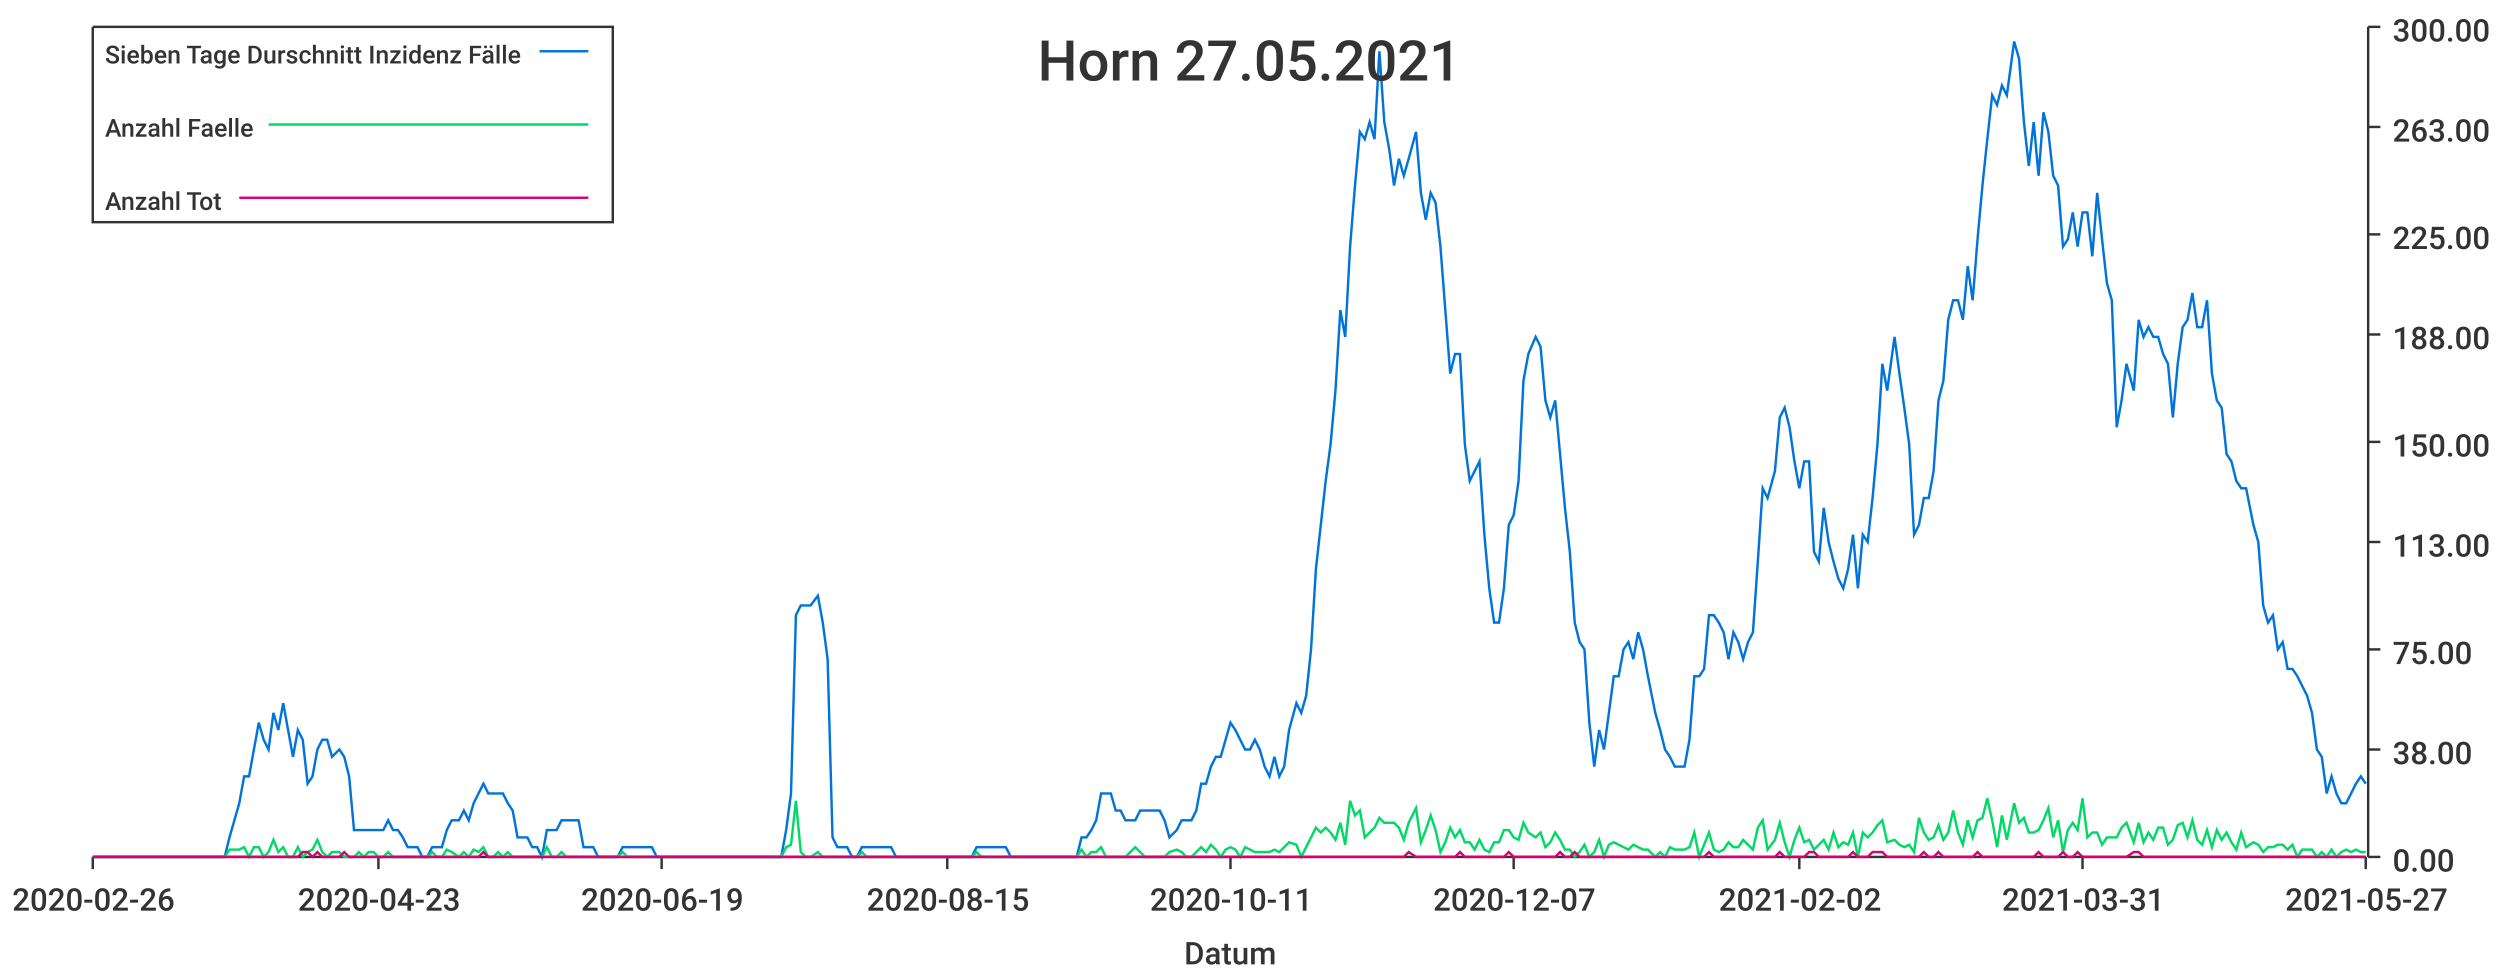
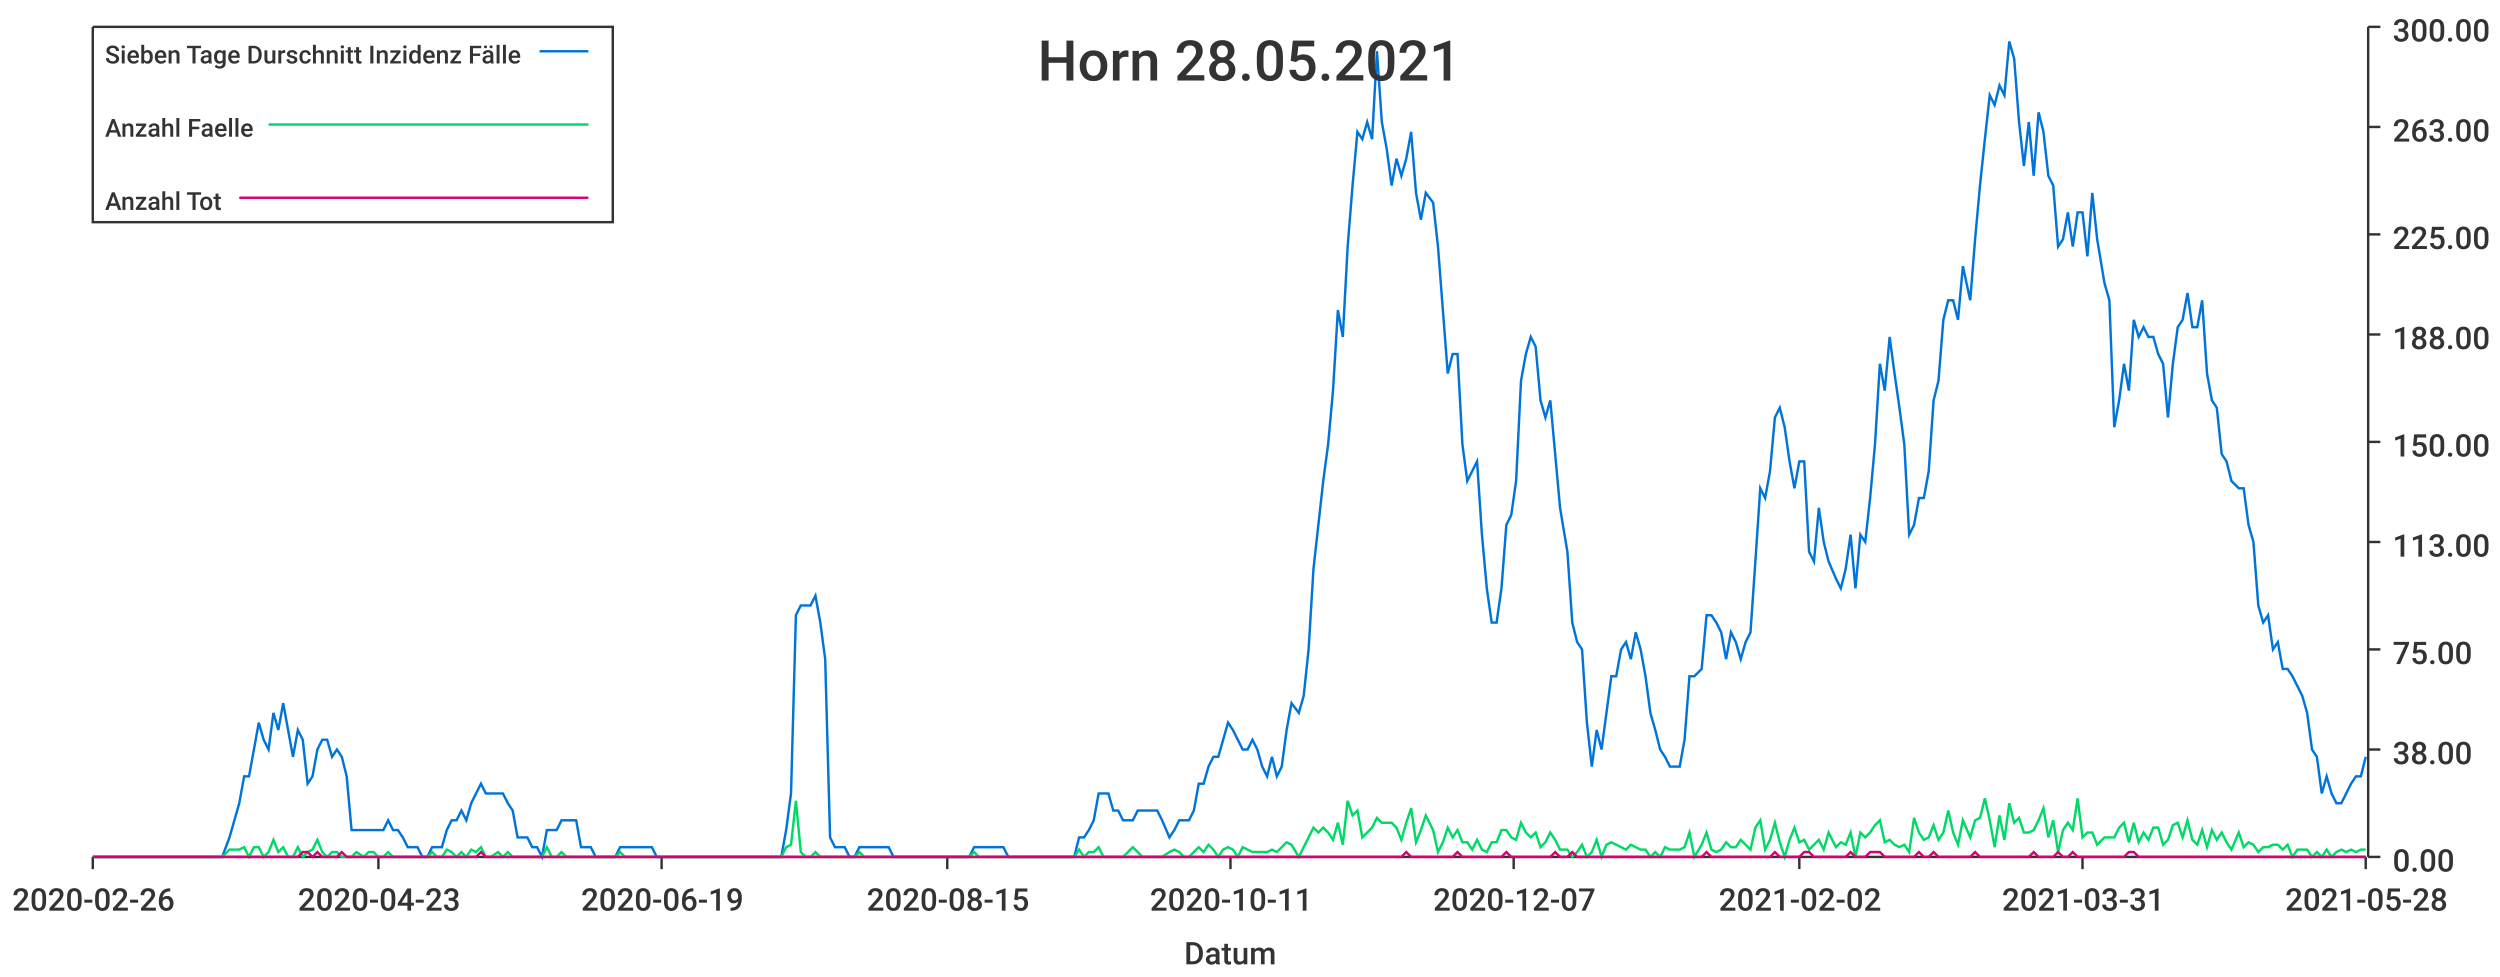
<svg xmlns="http://www.w3.org/2000/svg" width="1024" height="400">\n<path d="M 0 0 L 1024 0 L 1024 400 L 0 400 L 0 0" style="stroke-width:0;stroke:rgba(255,255,255,1.0);fill:rgba(255,255,255,1.0)" />
  <path d="M 38 11 L 969 11 L 969 351 L 38 351 L 38 11" style="stroke-width:0;stroke:rgba(255,255,255,1.0);fill:rgba(255,255,255,1.0)" />
  <path d="M 38 351 L 969 351" style="stroke-width:1;stroke:rgba(51,51,51,1.0);fill:none" />
  <path d="M 38 351 L 38 356" style="stroke-width:1;stroke:rgba(51,51,51,1.0);fill:none" />
  <text x="5" y="373" style="stroke-width:0;stroke:none;fill:rgba(51,51,51,1.0);font-size:12.8px;font-family:'Roboto Medium',sans-serif">2020-02-26</text>
  <path d="M 155 351 L 155 356" style="stroke-width:1;stroke:rgba(51,51,51,1.0);fill:none" />
  <text x="122" y="373" style="stroke-width:0;stroke:none;fill:rgba(51,51,51,1.0);font-size:12.8px;font-family:'Roboto Medium',sans-serif">2020-04-23</text>
  <path d="M 271 351 L 271 356" style="stroke-width:1;stroke:rgba(51,51,51,1.0);fill:none" />
  <text x="238" y="373" style="stroke-width:0;stroke:none;fill:rgba(51,51,51,1.0);font-size:12.8px;font-family:'Roboto Medium',sans-serif">2020-06-19</text>
  <path d="M 388 351 L 388 356" style="stroke-width:1;stroke:rgba(51,51,51,1.0);fill:none" />
  <text x="355" y="373" style="stroke-width:0;stroke:none;fill:rgba(51,51,51,1.0);font-size:12.8px;font-family:'Roboto Medium',sans-serif">2020-08-15</text>
  <path d="M 504 351 L 504 356" style="stroke-width:1;stroke:rgba(51,51,51,1.0);fill:none" />
  <text x="471" y="373" style="stroke-width:0;stroke:none;fill:rgba(51,51,51,1.0);font-size:12.8px;font-family:'Roboto Medium',sans-serif">2020-10-11</text>
  <path d="M 620 351 L 620 356" style="stroke-width:1;stroke:rgba(51,51,51,1.0);fill:none" />
  <text x="587" y="373" style="stroke-width:0;stroke:none;fill:rgba(51,51,51,1.0);font-size:12.8px;font-family:'Roboto Medium',sans-serif">2020-12-07</text>
  <path d="M 737 351 L 737 356" style="stroke-width:1;stroke:rgba(51,51,51,1.0);fill:none" />
  <text x="704" y="373" style="stroke-width:0;stroke:none;fill:rgba(51,51,51,1.0);font-size:12.8px;font-family:'Roboto Medium',sans-serif">2021-02-02</text>
  <path d="M 853 351 L 853 356" style="stroke-width:1;stroke:rgba(51,51,51,1.0);fill:none" />
  <text x="820" y="373" style="stroke-width:0;stroke:none;fill:rgba(51,51,51,1.0);font-size:12.8px;font-family:'Roboto Medium',sans-serif">2021-03-31</text>
  <path d="M 969 351 L 969 356" style="stroke-width:1;stroke:rgba(51,51,51,1.0);fill:none" />
-   <text x="936" y="373" style="stroke-width:0;stroke:none;fill:rgba(51,51,51,1.0);font-size:12.8px;font-family:'Roboto Medium',sans-serif">2021-05-27</text>
+   <text x="936" y="373" style="stroke-width:0;stroke:none;fill:rgba(51,51,51,1.0);font-size:12.8px;font-family:'Roboto Medium',sans-serif">2021-05-28</text>
  <text x="485" y="395" style="stroke-width:0;stroke:none;fill:rgba(51,51,51,1.0);font-size:12.8px;font-family:'Roboto Medium',sans-serif">Datum</text>
  <path d="M 970 351 L 970 11" style="stroke-width:1;stroke:rgba(51,51,51,1.0);fill:none" />
  <path d="M 970 351 L 975 351" style="stroke-width:1;stroke:rgba(51,51,51,1.0);fill:none" />
  <text x="980" y="357" style="stroke-width:0;stroke:none;fill:rgba(51,51,51,1.0);font-size:12.8px;font-family:'Roboto Medium',sans-serif">0.00</text>
  <path d="M 970 307 L 975 307" style="stroke-width:1;stroke:rgba(51,51,51,1.0);fill:none" />
  <text x="980" y="313" style="stroke-width:0;stroke:none;fill:rgba(51,51,51,1.0);font-size:12.8px;font-family:'Roboto Medium',sans-serif">38.00</text>
  <path d="M 970 266 L 975 266" style="stroke-width:1;stroke:rgba(51,51,51,1.0);fill:none" />
  <text x="980" y="272" style="stroke-width:0;stroke:none;fill:rgba(51,51,51,1.0);font-size:12.8px;font-family:'Roboto Medium',sans-serif">75.00</text>
  <path d="M 970 222 L 975 222" style="stroke-width:1;stroke:rgba(51,51,51,1.0);fill:none" />
  <text x="980" y="228" style="stroke-width:0;stroke:none;fill:rgba(51,51,51,1.0);font-size:12.8px;font-family:'Roboto Medium',sans-serif">113.00</text>
  <path d="M 970 181 L 975 181" style="stroke-width:1;stroke:rgba(51,51,51,1.0);fill:none" />
  <text x="980" y="187" style="stroke-width:0;stroke:none;fill:rgba(51,51,51,1.0);font-size:12.8px;font-family:'Roboto Medium',sans-serif">150.00</text>
  <path d="M 970 137 L 975 137" style="stroke-width:1;stroke:rgba(51,51,51,1.0);fill:none" />
  <text x="980" y="143" style="stroke-width:0;stroke:none;fill:rgba(51,51,51,1.0);font-size:12.8px;font-family:'Roboto Medium',sans-serif">188.00</text>
  <path d="M 970 96 L 975 96" style="stroke-width:1;stroke:rgba(51,51,51,1.0);fill:none" />
  <text x="980" y="102" style="stroke-width:0;stroke:none;fill:rgba(51,51,51,1.0);font-size:12.8px;font-family:'Roboto Medium',sans-serif">225.00</text>
  <path d="M 970 52 L 975 52" style="stroke-width:1;stroke:rgba(51,51,51,1.0);fill:none" />
  <text x="980" y="58" style="stroke-width:0;stroke:none;fill:rgba(51,51,51,1.0);font-size:12.8px;font-family:'Roboto Medium',sans-serif">263.00</text>
  <path d="M 970 11 L 975 11" style="stroke-width:1;stroke:rgba(51,51,51,1.0);fill:none" />
  <text x="980" y="17" style="stroke-width:0;stroke:none;fill:rgba(51,51,51,1.0);font-size:12.8px;font-family:'Roboto Medium',sans-serif">300.00</text>
-   <path d="M 38 351 L 41 351 L 43 351 L 45 351 L 47 351 L 49 351 L 51 351 L 53 351 L 55 351 L 57 351 L 59 351 L 61 351 L 63 351 L 65 351 L 67 351 L 69 351 L 71 351 L 73 351 L 75 351 L 77 351 L 79 351 L 81 351 L 83 351 L 85 351 L 87 351 L 90 351 L 92 351 L 94 343 L 96 336 L 98 329 L 100 318 L 102 318 L 104 307 L 106 296 L 108 303 L 110 307 L 112 292 L 114 299 L 116 288 L 118 299 L 120 310 L 122 299 L 124 303 L 126 321 L 128 318 L 130 307 L 132 303 L 134 303 L 136 310 L 139 307 L 141 310 L 143 318 L 145 340 L 147 340 L 149 340 L 151 340 L 153 340 L 155 340 L 157 340 L 159 336 L 161 340 L 163 340 L 165 343 L 167 347 L 169 347 L 171 347 L 173 351 L 175 351 L 177 347 L 179 347 L 181 347 L 183 340 L 185 336 L 188 336 L 190 332 L 192 336 L 194 329 L 196 325 L 198 321 L 200 325 L 202 325 L 204 325 L 206 325 L 208 329 L 210 332 L 212 343 L 214 343 L 216 343 L 218 347 L 220 347 L 222 351 L 224 340 L 226 340 L 228 340 L 230 336 L 232 336 L 234 336 L 237 336 L 239 347 L 241 347 L 243 347 L 245 351 L 247 351 L 249 351 L 251 351 L 253 351 L 255 347 L 257 347 L 259 347 L 261 347 L 263 347 L 265 347 L 267 347 L 269 351 L 271 351 L 273 351 L 275 351 L 277 351 L 279 351 L 281 351 L 283 351 L 286 351 L 288 351 L 290 351 L 292 351 L 294 351 L 296 351 L 298 351 L 300 351 L 302 351 L 304 351 L 306 351 L 308 351 L 310 351 L 312 351 L 314 351 L 316 351 L 318 351 L 320 351 L 322 340 L 324 325 L 326 252 L 328 248 L 330 248 L 332 248 L 335 244 L 337 255 L 339 270 L 341 343 L 343 347 L 345 347 L 347 347 L 349 351 L 351 351 L 353 347 L 355 347 L 357 347 L 359 347 L 361 347 L 363 347 L 365 347 L 367 351 L 369 351 L 371 351 L 373 351 L 375 351 L 377 351 L 379 351 L 381 351 L 384 351 L 386 351 L 388 351 L 390 351 L 392 351 L 394 351 L 396 351 L 398 351 L 400 347 L 402 347 L 404 347 L 406 347 L 408 347 L 410 347 L 412 347 L 414 351 L 416 351 L 418 351 L 420 351 L 422 351 L 424 351 L 426 351 L 428 351 L 430 351 L 433 351 L 435 351 L 437 351 L 439 351 L 441 351 L 443 343 L 445 343 L 447 340 L 449 336 L 451 325 L 453 325 L 455 325 L 457 332 L 459 332 L 461 336 L 463 336 L 465 336 L 467 332 L 469 332 L 471 332 L 473 332 L 475 332 L 477 336 L 479 343 L 482 340 L 484 336 L 486 336 L 488 336 L 490 332 L 492 321 L 494 321 L 496 314 L 498 310 L 500 310 L 502 303 L 504 296 L 506 299 L 508 303 L 510 307 L 512 307 L 514 303 L 516 307 L 518 314 L 520 318 L 522 310 L 524 318 L 526 314 L 528 299 L 531 288 L 533 292 L 535 285 L 537 266 L 539 233 L 541 215 L 543 197 L 545 182 L 547 160 L 549 127 L 551 138 L 553 101 L 555 76 L 557 54 L 559 57 L 561 50 L 563 57 L 565 21 L 567 50 L 569 61 L 571 76 L 573 65 L 575 72 L 577 65 L 580 54 L 582 79 L 584 90 L 586 79 L 588 83 L 590 101 L 592 127 L 594 153 L 596 145 L 598 145 L 600 182 L 602 197 L 604 193 L 606 189 L 608 219 L 610 241 L 612 255 L 614 255 L 616 241 L 618 215 L 620 211 L 622 197 L 624 156 L 626 145 L 629 138 L 631 142 L 633 164 L 635 171 L 637 164 L 639 186 L 641 208 L 643 226 L 645 255 L 647 263 L 649 266 L 651 296 L 653 314 L 655 299 L 657 307 L 659 292 L 661 277 L 663 277 L 665 266 L 667 263 L 669 270 L 671 259 L 673 266 L 675 277 L 678 292 L 680 299 L 682 307 L 684 310 L 686 314 L 688 314 L 690 314 L 692 303 L 694 277 L 696 277 L 698 274 L 700 252 L 702 252 L 704 255 L 706 259 L 708 270 L 710 259 L 712 263 L 714 270 L 716 263 L 718 259 L 720 230 L 722 200 L 724 204 L 727 193 L 729 171 L 731 167 L 733 175 L 735 189 L 737 200 L 739 189 L 741 189 L 743 226 L 745 230 L 747 208 L 749 222 L 751 230 L 753 237 L 755 241 L 757 233 L 759 219 L 761 241 L 763 219 L 765 222 L 767 204 L 769 182 L 771 149 L 773 160 L 776 138 L 778 153 L 780 167 L 782 182 L 784 219 L 786 215 L 788 204 L 790 204 L 792 193 L 794 164 L 796 156 L 798 131 L 800 123 L 802 123 L 804 131 L 806 109 L 808 123 L 810 98 L 812 76 L 814 57 L 816 39 L 818 43 L 820 35 L 822 39 L 825 17 L 827 24 L 829 50 L 831 68 L 833 50 L 835 72 L 837 46 L 839 54 L 841 72 L 843 76 L 845 101 L 847 98 L 849 87 L 851 101 L 853 87 L 855 87 L 857 105 L 859 79 L 861 98 L 863 116 L 865 123 L 867 175 L 869 164 L 871 149 L 874 160 L 876 131 L 878 138 L 880 134 L 882 138 L 884 138 L 886 145 L 888 149 L 890 171 L 892 149 L 894 134 L 896 131 L 898 120 L 900 134 L 902 134 L 904 123 L 906 153 L 908 164 L 910 167 L 912 186 L 914 189 L 916 197 L 918 200 L 920 200 L 923 215 L 925 222 L 927 248 L 929 255 L 931 252 L 933 266 L 935 263 L 937 274 L 939 274 L 941 277 L 943 281 L 945 285 L 947 292 L 949 307 L 951 310 L 953 325 L 955 318 L 957 325 L 959 329 L 961 329 L 963 325 L 965 321 L 967 318 L 969 321" style="stroke-width:1;stroke:rgba(0,116,217,1.0);fill:none" />
-   <path d="M 38 351 L 41 351 L 43 351 L 45 351 L 47 351 L 49 351 L 51 351 L 53 351 L 55 351 L 57 351 L 59 351 L 61 351 L 63 351 L 65 351 L 67 351 L 69 351 L 71 351 L 73 351 L 75 351 L 77 351 L 79 351 L 81 351 L 83 351 L 85 351 L 87 351 L 90 351 L 92 351 L 94 348 L 96 348 L 98 348 L 100 347 L 102 351 L 104 347 L 106 347 L 108 351 L 110 349 L 112 344 L 114 349 L 116 347 L 118 351 L 120 351 L 122 347 L 124 351 L 126 349 L 128 348 L 130 344 L 132 349 L 134 351 L 136 349 L 139 349 L 141 351 L 143 351 L 145 351 L 147 349 L 149 351 L 151 349 L 153 349 L 155 351 L 157 351 L 159 349 L 161 351 L 163 351 L 165 351 L 167 351 L 169 351 L 171 351 L 173 351 L 175 351 L 177 349 L 179 351 L 181 351 L 183 348 L 185 349 L 188 351 L 190 349 L 192 351 L 194 348 L 196 349 L 198 347 L 200 351 L 202 351 L 204 349 L 206 351 L 208 349 L 210 351 L 212 351 L 214 351 L 216 351 L 218 351 L 220 351 L 222 351 L 224 347 L 226 351 L 228 351 L 230 349 L 232 351 L 234 351 L 237 351 L 239 351 L 241 351 L 243 351 L 245 351 L 247 351 L 249 351 L 251 351 L 253 351 L 255 349 L 257 351 L 259 351 L 261 351 L 263 351 L 265 351 L 267 351 L 269 351 L 271 351 L 273 351 L 275 351 L 277 351 L 279 351 L 281 351 L 283 351 L 286 351 L 288 351 L 290 351 L 292 351 L 294 351 L 296 351 L 298 351 L 300 351 L 302 351 L 304 351 L 306 351 L 308 351 L 310 351 L 312 351 L 314 351 L 316 351 L 318 351 L 320 351 L 322 347 L 324 346 L 326 328 L 328 349 L 330 351 L 332 351 L 335 349 L 337 351 L 339 351 L 341 351 L 343 351 L 345 351 L 347 351 L 349 351 L 351 351 L 353 349 L 355 351 L 357 351 L 359 351 L 361 351 L 363 351 L 365 351 L 367 351 L 369 351 L 371 351 L 373 351 L 375 351 L 377 351 L 379 351 L 381 351 L 384 351 L 386 351 L 388 351 L 390 351 L 392 351 L 394 351 L 396 351 L 398 351 L 400 349 L 402 351 L 404 351 L 406 351 L 408 351 L 410 351 L 412 351 L 414 351 L 416 351 L 418 351 L 420 351 L 422 351 L 424 351 L 426 351 L 428 351 L 430 351 L 433 351 L 435 351 L 437 351 L 439 351 L 441 351 L 443 348 L 445 351 L 447 349 L 449 349 L 451 347 L 453 351 L 455 351 L 457 351 L 459 351 L 461 351 L 463 349 L 465 347 L 467 349 L 469 351 L 471 351 L 473 351 L 475 351 L 477 351 L 479 349 L 482 348 L 484 349 L 486 351 L 488 351 L 490 349 L 492 347 L 494 349 L 496 346 L 498 348 L 500 351 L 502 348 L 504 347 L 506 348 L 508 351 L 510 347 L 512 348 L 514 349 L 516 349 L 518 349 L 520 349 L 522 348 L 524 349 L 526 347 L 528 345 L 531 346 L 533 351 L 535 347 L 537 343 L 539 339 L 541 341 L 543 339 L 545 341 L 547 344 L 549 337 L 551 346 L 553 328 L 555 334 L 557 332 L 559 343 L 561 341 L 563 339 L 565 335 L 567 337 L 569 337 L 571 337 L 573 339 L 575 344 L 577 337 L 580 331 L 582 345 L 584 340 L 586 334 L 588 340 L 590 349 L 592 345 L 594 339 L 596 343 L 598 340 L 600 345 L 602 345 L 604 348 L 606 344 L 608 348 L 610 349 L 612 345 L 614 345 L 616 340 L 618 340 L 620 343 L 622 344 L 624 337 L 626 341 L 629 343 L 631 341 L 633 347 L 635 345 L 637 341 L 639 344 L 641 348 L 643 348 L 645 351 L 647 349 L 649 346 L 651 351 L 653 349 L 655 344 L 657 351 L 659 346 L 661 345 L 663 346 L 665 347 L 667 348 L 669 346 L 671 347 L 673 348 L 675 348 L 678 351 L 680 349 L 682 351 L 684 347 L 686 348 L 688 348 L 690 348 L 692 347 L 694 341 L 696 351 L 698 346 L 700 341 L 702 348 L 704 349 L 706 348 L 708 345 L 710 347 L 712 347 L 714 344 L 716 346 L 718 348 L 720 339 L 722 336 L 724 348 L 727 344 L 729 337 L 731 345 L 733 351 L 735 344 L 737 339 L 739 345 L 741 344 L 743 348 L 745 346 L 747 344 L 749 348 L 751 341 L 753 347 L 755 345 L 757 346 L 759 341 L 761 351 L 763 341 L 765 343 L 767 341 L 769 338 L 771 336 L 773 345 L 776 344 L 778 346 L 780 347 L 782 346 L 784 349 L 786 335 L 788 341 L 790 344 L 792 343 L 794 338 L 796 344 L 798 341 L 800 332 L 802 341 L 804 346 L 806 336 L 808 343 L 810 336 L 812 335 L 814 327 L 816 336 L 818 347 L 820 334 L 822 344 L 825 329 L 827 337 L 829 335 L 831 341 L 833 341 L 835 340 L 837 336 L 839 331 L 841 343 L 843 336 L 845 349 L 847 340 L 849 337 L 851 340 L 853 327 L 855 343 L 857 341 L 859 341 L 861 346 L 863 343 L 865 343 L 867 343 L 869 339 L 871 337 L 874 345 L 876 337 L 878 345 L 880 341 L 882 344 L 884 339 L 886 339 L 888 346 L 890 344 L 892 338 L 894 337 L 896 343 L 898 336 L 900 344 L 902 346 L 904 340 L 906 347 L 908 340 L 910 344 L 912 341 L 914 345 L 916 348 L 918 341 L 920 347 L 923 345 L 925 346 L 927 349 L 929 347 L 931 347 L 933 346 L 935 346 L 937 348 L 939 346 L 941 351 L 943 348 L 945 348 L 947 348 L 949 351 L 951 349 L 953 351 L 955 348 L 957 351 L 959 349 L 961 348 L 963 349 L 965 348 L 967 349 L 969 349" style="stroke-width:1;stroke:rgba(0,217,101,1.0);fill:none" />
-   <path d="M 38 351 L 41 351 L 43 351 L 45 351 L 47 351 L 49 351 L 51 351 L 53 351 L 55 351 L 57 351 L 59 351 L 61 351 L 63 351 L 65 351 L 67 351 L 69 351 L 71 351 L 73 351 L 75 351 L 77 351 L 79 351 L 81 351 L 83 351 L 85 351 L 87 351 L 90 351 L 92 351 L 94 351 L 96 351 L 98 351 L 100 351 L 102 351 L 104 351 L 106 351 L 108 351 L 110 351 L 112 351 L 114 351 L 116 351 L 118 351 L 120 351 L 122 351 L 124 349 L 126 349 L 128 351 L 130 349 L 132 351 L 134 351 L 136 351 L 139 351 L 141 349 L 143 351 L 145 351 L 147 351 L 149 351 L 151 351 L 153 351 L 155 351 L 157 351 L 159 351 L 161 351 L 163 351 L 165 351 L 167 351 L 169 351 L 171 351 L 173 351 L 175 351 L 177 351 L 179 351 L 181 351 L 183 351 L 185 351 L 188 351 L 190 351 L 192 351 L 194 351 L 196 351 L 198 349 L 200 351 L 202 351 L 204 351 L 206 351 L 208 351 L 210 351 L 212 351 L 214 351 L 216 351 L 218 351 L 220 351 L 222 351 L 224 351 L 226 351 L 228 351 L 230 351 L 232 351 L 234 351 L 237 351 L 239 351 L 241 351 L 243 351 L 245 351 L 247 351 L 249 351 L 251 351 L 253 351 L 255 351 L 257 351 L 259 351 L 261 351 L 263 351 L 265 351 L 267 351 L 269 351 L 271 351 L 273 351 L 275 351 L 277 351 L 279 351 L 281 351 L 283 351 L 286 351 L 288 351 L 290 351 L 292 351 L 294 351 L 296 351 L 298 351 L 300 351 L 302 351 L 304 351 L 306 351 L 308 351 L 310 351 L 312 351 L 314 351 L 316 351 L 318 351 L 320 351 L 322 351 L 324 351 L 326 351 L 328 351 L 330 351 L 332 351 L 335 351 L 337 351 L 339 351 L 341 351 L 343 351 L 345 351 L 347 351 L 349 351 L 351 351 L 353 351 L 355 351 L 357 351 L 359 351 L 361 351 L 363 351 L 365 351 L 367 351 L 369 351 L 371 351 L 373 351 L 375 351 L 377 351 L 379 351 L 381 351 L 384 351 L 386 351 L 388 351 L 390 351 L 392 351 L 394 351 L 396 351 L 398 351 L 400 351 L 402 351 L 404 351 L 406 351 L 408 351 L 410 351 L 412 351 L 414 351 L 416 351 L 418 351 L 420 351 L 422 351 L 424 351 L 426 351 L 428 351 L 430 351 L 433 351 L 435 351 L 437 351 L 439 351 L 441 351 L 443 351 L 445 351 L 447 351 L 449 351 L 451 351 L 453 351 L 455 351 L 457 351 L 459 351 L 461 351 L 463 351 L 465 351 L 467 351 L 469 351 L 471 351 L 473 351 L 475 351 L 477 351 L 479 351 L 482 351 L 484 351 L 486 351 L 488 351 L 490 351 L 492 351 L 494 351 L 496 351 L 498 351 L 500 351 L 502 351 L 504 351 L 506 351 L 508 351 L 510 351 L 512 351 L 514 351 L 516 351 L 518 351 L 520 351 L 522 351 L 524 351 L 526 351 L 528 351 L 531 351 L 533 351 L 535 351 L 537 351 L 539 351 L 541 351 L 543 351 L 545 351 L 547 351 L 549 351 L 551 351 L 553 351 L 555 351 L 557 351 L 559 351 L 561 351 L 563 351 L 565 351 L 567 351 L 569 351 L 571 351 L 573 351 L 575 351 L 577 349 L 580 351 L 582 351 L 584 351 L 586 351 L 588 351 L 590 351 L 592 351 L 594 351 L 596 351 L 598 349 L 600 351 L 602 351 L 604 351 L 606 351 L 608 351 L 610 351 L 612 351 L 614 351 L 616 351 L 618 349 L 620 351 L 622 351 L 624 351 L 626 351 L 629 351 L 631 351 L 633 351 L 635 351 L 637 351 L 639 349 L 641 351 L 643 351 L 645 349 L 647 351 L 649 351 L 651 351 L 653 351 L 655 351 L 657 351 L 659 351 L 661 351 L 663 351 L 665 351 L 667 351 L 669 351 L 671 351 L 673 351 L 675 351 L 678 351 L 680 351 L 682 351 L 684 351 L 686 351 L 688 351 L 690 351 L 692 351 L 694 351 L 696 351 L 698 351 L 700 349 L 702 351 L 704 351 L 706 351 L 708 351 L 710 351 L 712 351 L 714 351 L 716 351 L 718 351 L 720 351 L 722 351 L 724 351 L 727 351 L 729 349 L 731 351 L 733 351 L 735 351 L 737 351 L 739 351 L 741 349 L 743 349 L 745 351 L 747 351 L 749 351 L 751 351 L 753 351 L 755 351 L 757 351 L 759 349 L 761 351 L 763 351 L 765 351 L 767 349 L 769 349 L 771 349 L 773 351 L 776 351 L 778 351 L 780 351 L 782 351 L 784 351 L 786 351 L 788 349 L 790 351 L 792 351 L 794 349 L 796 351 L 798 351 L 800 351 L 802 351 L 804 351 L 806 351 L 808 351 L 810 349 L 812 351 L 814 351 L 816 351 L 818 351 L 820 351 L 822 351 L 825 351 L 827 351 L 829 351 L 831 351 L 833 351 L 835 349 L 837 351 L 839 351 L 841 351 L 843 351 L 845 349 L 847 351 L 849 351 L 851 349 L 853 351 L 855 351 L 857 351 L 859 351 L 861 351 L 863 351 L 865 351 L 867 351 L 869 351 L 871 351 L 874 349 L 876 349 L 878 351 L 880 351 L 882 351 L 884 351 L 886 351 L 888 351 L 890 351 L 892 351 L 894 351 L 896 351 L 898 351 L 900 351 L 902 351 L 904 351 L 906 351 L 908 351 L 910 351 L 912 351 L 914 351 L 916 351 L 918 351 L 920 351 L 923 351 L 925 351 L 927 351 L 929 351 L 931 351 L 933 351 L 935 351 L 937 351 L 939 351 L 941 351 L 943 351 L 945 351 L 947 351 L 949 351 L 951 351 L 953 351 L 955 351 L 957 351 L 959 351 L 961 351 L 963 351 L 965 351 L 967 351 L 969 351" style="stroke-width:1;stroke:rgba(217,0,116,1.0);fill:none" />
-   <text x="425" y="33" style="stroke-width:0;stroke:none;fill:rgba(51,51,51,1.0);font-size:23.0px;font-family:'Roboto Medium',sans-serif">Horn 27.05.2021</text>
+   <path d="M 38 351 L 41 351 L 43 351 L 45 351 L 47 351 L 49 351 L 51 351 L 53 351 L 55 351 L 57 351 L 59 351 L 61 351 L 63 351 L 65 351 L 67 351 L 69 351 L 71 351 L 73 351 L 75 351 L 77 351 L 79 351 L 81 351 L 83 351 L 85 351 L 87 351 L 89 351 L 91 351 L 94 343 L 96 336 L 98 329 L 100 318 L 102 318 L 104 307 L 106 296 L 108 303 L 110 307 L 112 292 L 114 299 L 116 288 L 118 299 L 120 310 L 122 299 L 124 303 L 126 321 L 128 318 L 130 307 L 132 303 L 134 303 L 136 310 L 138 307 L 140 310 L 142 318 L 144 340 L 146 340 L 149 340 L 151 340 L 153 340 L 155 340 L 157 340 L 159 336 L 161 340 L 163 340 L 165 343 L 167 347 L 169 347 L 171 347 L 173 351 L 175 351 L 177 347 L 179 347 L 181 347 L 183 340 L 185 336 L 187 336 L 189 332 L 191 336 L 193 329 L 195 325 L 197 321 L 199 325 L 201 325 L 204 325 L 206 325 L 208 329 L 210 332 L 212 343 L 214 343 L 216 343 L 218 347 L 220 347 L 222 351 L 224 340 L 226 340 L 228 340 L 230 336 L 232 336 L 234 336 L 236 336 L 238 347 L 240 347 L 242 347 L 244 351 L 246 351 L 248 351 L 250 351 L 252 351 L 254 347 L 256 347 L 259 347 L 261 347 L 263 347 L 265 347 L 267 347 L 269 351 L 271 351 L 273 351 L 275 351 L 277 351 L 279 351 L 281 351 L 283 351 L 285 351 L 287 351 L 289 351 L 291 351 L 293 351 L 295 351 L 297 351 L 299 351 L 301 351 L 303 351 L 305 351 L 307 351 L 309 351 L 311 351 L 314 351 L 316 351 L 318 351 L 320 351 L 322 340 L 324 325 L 326 252 L 328 248 L 330 248 L 332 248 L 334 244 L 336 255 L 338 270 L 340 343 L 342 347 L 344 347 L 346 347 L 348 351 L 350 351 L 352 347 L 354 347 L 356 347 L 358 347 L 360 347 L 362 347 L 364 347 L 366 351 L 369 351 L 371 351 L 373 351 L 375 351 L 377 351 L 379 351 L 381 351 L 383 351 L 385 351 L 387 351 L 389 351 L 391 351 L 393 351 L 395 351 L 397 351 L 399 347 L 401 347 L 403 347 L 405 347 L 407 347 L 409 347 L 411 347 L 413 351 L 415 351 L 417 351 L 419 351 L 421 351 L 424 351 L 426 351 L 428 351 L 430 351 L 432 351 L 434 351 L 436 351 L 438 351 L 440 351 L 442 343 L 444 343 L 446 340 L 448 336 L 450 325 L 452 325 L 454 325 L 456 332 L 458 332 L 460 336 L 462 336 L 464 336 L 466 332 L 468 332 L 470 332 L 472 332 L 474 332 L 476 336 L 479 343 L 481 340 L 483 336 L 485 336 L 487 336 L 489 332 L 491 321 L 493 321 L 495 314 L 497 310 L 499 310 L 501 303 L 503 296 L 505 299 L 507 303 L 509 307 L 511 307 L 513 303 L 515 307 L 517 314 L 519 318 L 521 310 L 523 318 L 525 314 L 527 299 L 529 288 L 532 292 L 534 285 L 536 266 L 538 233 L 540 215 L 542 197 L 544 182 L 546 160 L 548 127 L 550 138 L 552 101 L 554 76 L 556 54 L 558 57 L 560 50 L 562 57 L 564 21 L 566 50 L 568 61 L 570 76 L 572 65 L 574 72 L 576 65 L 578 54 L 580 79 L 582 90 L 584 79 L 587 83 L 589 101 L 591 127 L 593 153 L 595 145 L 597 145 L 599 182 L 601 197 L 603 193 L 605 189 L 607 219 L 609 241 L 611 255 L 613 255 L 615 241 L 617 215 L 619 211 L 621 197 L 623 156 L 625 145 L 627 138 L 629 142 L 631 164 L 633 171 L 635 164 L 637 186 L 639 208 L 642 226 L 644 255 L 646 263 L 648 266 L 650 296 L 652 314 L 654 299 L 656 307 L 658 292 L 660 277 L 662 277 L 664 266 L 666 263 L 668 270 L 670 259 L 672 266 L 674 277 L 676 292 L 678 299 L 680 307 L 682 310 L 684 314 L 686 314 L 688 314 L 690 303 L 692 277 L 694 277 L 697 274 L 699 252 L 701 252 L 703 255 L 705 259 L 707 270 L 709 259 L 711 263 L 713 270 L 715 263 L 717 259 L 719 230 L 721 200 L 723 204 L 725 193 L 727 171 L 729 167 L 731 175 L 733 189 L 735 200 L 737 189 L 739 189 L 741 226 L 743 230 L 745 208 L 747 222 L 749 230 L 752 237 L 754 241 L 756 233 L 758 219 L 760 241 L 762 219 L 764 222 L 766 204 L 768 182 L 770 149 L 772 160 L 774 138 L 776 153 L 778 167 L 780 182 L 782 219 L 784 215 L 786 204 L 788 204 L 790 193 L 792 164 L 794 156 L 796 131 L 798 123 L 800 123 L 802 131 L 804 109 L 807 123 L 809 98 L 811 76 L 813 57 L 815 39 L 817 43 L 819 35 L 821 39 L 823 17 L 825 24 L 827 50 L 829 68 L 831 50 L 833 72 L 835 46 L 837 54 L 839 72 L 841 76 L 843 101 L 845 98 L 847 87 L 849 101 L 851 87 L 853 87 L 855 105 L 857 79 L 859 98 L 862 116 L 864 123 L 866 175 L 868 164 L 870 149 L 872 160 L 874 131 L 876 138 L 878 134 L 880 138 L 882 138 L 884 145 L 886 149 L 888 171 L 890 149 L 892 134 L 894 131 L 896 120 L 898 134 L 900 134 L 902 123 L 904 153 L 906 164 L 908 167 L 910 186 L 912 189 L 914 197 L 917 200 L 919 200 L 921 215 L 923 222 L 925 248 L 927 255 L 929 252 L 931 266 L 933 263 L 935 274 L 937 274 L 939 277 L 941 281 L 943 285 L 945 292 L 947 307 L 949 310 L 951 325 L 953 318 L 955 325 L 957 329 L 959 329 L 961 325 L 963 321 L 965 318 L 967 318 L 969 310" style="stroke-width:1;stroke:rgba(0,116,217,1.0);fill:none" />
+   <path d="M 38 351 L 41 351 L 43 351 L 45 351 L 47 351 L 49 351 L 51 351 L 53 351 L 55 351 L 57 351 L 59 351 L 61 351 L 63 351 L 65 351 L 67 351 L 69 351 L 71 351 L 73 351 L 75 351 L 77 351 L 79 351 L 81 351 L 83 351 L 85 351 L 87 351 L 89 351 L 91 351 L 94 348 L 96 348 L 98 348 L 100 347 L 102 351 L 104 347 L 106 347 L 108 351 L 110 349 L 112 344 L 114 349 L 116 347 L 118 351 L 120 351 L 122 347 L 124 351 L 126 349 L 128 348 L 130 344 L 132 349 L 134 351 L 136 349 L 138 349 L 140 351 L 142 351 L 144 351 L 146 349 L 149 351 L 151 349 L 153 349 L 155 351 L 157 351 L 159 349 L 161 351 L 163 351 L 165 351 L 167 351 L 169 351 L 171 351 L 173 351 L 175 351 L 177 349 L 179 351 L 181 351 L 183 348 L 185 349 L 187 351 L 189 349 L 191 351 L 193 348 L 195 349 L 197 347 L 199 351 L 201 351 L 204 349 L 206 351 L 208 349 L 210 351 L 212 351 L 214 351 L 216 351 L 218 351 L 220 351 L 222 351 L 224 347 L 226 351 L 228 351 L 230 349 L 232 351 L 234 351 L 236 351 L 238 351 L 240 351 L 242 351 L 244 351 L 246 351 L 248 351 L 250 351 L 252 351 L 254 349 L 256 351 L 259 351 L 261 351 L 263 351 L 265 351 L 267 351 L 269 351 L 271 351 L 273 351 L 275 351 L 277 351 L 279 351 L 281 351 L 283 351 L 285 351 L 287 351 L 289 351 L 291 351 L 293 351 L 295 351 L 297 351 L 299 351 L 301 351 L 303 351 L 305 351 L 307 351 L 309 351 L 311 351 L 314 351 L 316 351 L 318 351 L 320 351 L 322 347 L 324 346 L 326 328 L 328 349 L 330 351 L 332 351 L 334 349 L 336 351 L 338 351 L 340 351 L 342 351 L 344 351 L 346 351 L 348 351 L 350 351 L 352 349 L 354 351 L 356 351 L 358 351 L 360 351 L 362 351 L 364 351 L 366 351 L 369 351 L 371 351 L 373 351 L 375 351 L 377 351 L 379 351 L 381 351 L 383 351 L 385 351 L 387 351 L 389 351 L 391 351 L 393 351 L 395 351 L 397 351 L 399 349 L 401 351 L 403 351 L 405 351 L 407 351 L 409 351 L 411 351 L 413 351 L 415 351 L 417 351 L 419 351 L 421 351 L 424 351 L 426 351 L 428 351 L 430 351 L 432 351 L 434 351 L 436 351 L 438 351 L 440 351 L 442 348 L 444 351 L 446 349 L 448 349 L 450 347 L 452 351 L 454 351 L 456 351 L 458 351 L 460 351 L 462 349 L 464 347 L 466 349 L 468 351 L 470 351 L 472 351 L 474 351 L 476 351 L 479 349 L 481 348 L 483 349 L 485 351 L 487 351 L 489 349 L 491 347 L 493 349 L 495 346 L 497 348 L 499 351 L 501 348 L 503 347 L 505 348 L 507 351 L 509 347 L 511 348 L 513 349 L 515 349 L 517 349 L 519 349 L 521 348 L 523 349 L 525 347 L 527 345 L 529 346 L 532 351 L 534 347 L 536 343 L 538 339 L 540 341 L 542 339 L 544 341 L 546 344 L 548 337 L 550 346 L 552 328 L 554 334 L 556 332 L 558 343 L 560 341 L 562 339 L 564 335 L 566 337 L 568 337 L 570 337 L 572 339 L 574 344 L 576 337 L 578 331 L 580 345 L 582 340 L 584 334 L 587 340 L 589 349 L 591 345 L 593 339 L 595 343 L 597 340 L 599 345 L 601 345 L 603 348 L 605 344 L 607 348 L 609 349 L 611 345 L 613 345 L 615 340 L 617 340 L 619 343 L 621 344 L 623 337 L 625 341 L 627 343 L 629 341 L 631 347 L 633 345 L 635 341 L 637 344 L 639 348 L 642 348 L 644 351 L 646 349 L 648 346 L 650 351 L 652 349 L 654 344 L 656 351 L 658 346 L 660 345 L 662 346 L 664 347 L 666 348 L 668 346 L 670 347 L 672 348 L 674 348 L 676 351 L 678 349 L 680 351 L 682 347 L 684 348 L 686 348 L 688 348 L 690 347 L 692 341 L 694 351 L 697 346 L 699 341 L 701 348 L 703 349 L 705 348 L 707 345 L 709 347 L 711 347 L 713 344 L 715 346 L 717 348 L 719 339 L 721 336 L 723 348 L 725 344 L 727 337 L 729 345 L 731 351 L 733 344 L 735 339 L 737 345 L 739 344 L 741 348 L 743 346 L 745 344 L 747 348 L 749 341 L 752 347 L 754 345 L 756 346 L 758 341 L 760 351 L 762 341 L 764 343 L 766 341 L 768 338 L 770 336 L 772 345 L 774 344 L 776 346 L 778 347 L 780 346 L 782 349 L 784 335 L 786 341 L 788 344 L 790 343 L 792 338 L 794 344 L 796 341 L 798 332 L 800 341 L 802 346 L 804 336 L 807 343 L 809 336 L 811 335 L 813 327 L 815 336 L 817 347 L 819 334 L 821 344 L 823 329 L 825 337 L 827 335 L 829 341 L 831 341 L 833 340 L 835 336 L 837 331 L 839 343 L 841 336 L 843 349 L 845 340 L 847 337 L 849 340 L 851 327 L 853 343 L 855 341 L 857 341 L 859 346 L 862 343 L 864 343 L 866 343 L 868 339 L 870 337 L 872 345 L 874 337 L 876 345 L 878 341 L 880 344 L 882 339 L 884 339 L 886 346 L 888 344 L 890 338 L 892 337 L 894 343 L 896 336 L 898 344 L 900 346 L 902 340 L 904 347 L 906 340 L 908 344 L 910 341 L 912 345 L 914 348 L 917 341 L 919 347 L 921 345 L 923 346 L 925 349 L 927 347 L 929 347 L 931 346 L 933 346 L 935 348 L 937 346 L 939 351 L 941 348 L 943 348 L 945 348 L 947 351 L 949 349 L 951 351 L 953 348 L 955 351 L 957 349 L 959 348 L 961 349 L 963 348 L 965 349 L 967 348 L 969 348" style="stroke-width:1;stroke:rgba(0,217,101,1.0);fill:none" />
+   <path d="M 38 351 L 41 351 L 43 351 L 45 351 L 47 351 L 49 351 L 51 351 L 53 351 L 55 351 L 57 351 L 59 351 L 61 351 L 63 351 L 65 351 L 67 351 L 69 351 L 71 351 L 73 351 L 75 351 L 77 351 L 79 351 L 81 351 L 83 351 L 85 351 L 87 351 L 89 351 L 91 351 L 94 351 L 96 351 L 98 351 L 100 351 L 102 351 L 104 351 L 106 351 L 108 351 L 110 351 L 112 351 L 114 351 L 116 351 L 118 351 L 120 351 L 122 351 L 124 349 L 126 349 L 128 351 L 130 349 L 132 351 L 134 351 L 136 351 L 138 351 L 140 349 L 142 351 L 144 351 L 146 351 L 149 351 L 151 351 L 153 351 L 155 351 L 157 351 L 159 351 L 161 351 L 163 351 L 165 351 L 167 351 L 169 351 L 171 351 L 173 351 L 175 351 L 177 351 L 179 351 L 181 351 L 183 351 L 185 351 L 187 351 L 189 351 L 191 351 L 193 351 L 195 351 L 197 349 L 199 351 L 201 351 L 204 351 L 206 351 L 208 351 L 210 351 L 212 351 L 214 351 L 216 351 L 218 351 L 220 351 L 222 351 L 224 351 L 226 351 L 228 351 L 230 351 L 232 351 L 234 351 L 236 351 L 238 351 L 240 351 L 242 351 L 244 351 L 246 351 L 248 351 L 250 351 L 252 351 L 254 351 L 256 351 L 259 351 L 261 351 L 263 351 L 265 351 L 267 351 L 269 351 L 271 351 L 273 351 L 275 351 L 277 351 L 279 351 L 281 351 L 283 351 L 285 351 L 287 351 L 289 351 L 291 351 L 293 351 L 295 351 L 297 351 L 299 351 L 301 351 L 303 351 L 305 351 L 307 351 L 309 351 L 311 351 L 314 351 L 316 351 L 318 351 L 320 351 L 322 351 L 324 351 L 326 351 L 328 351 L 330 351 L 332 351 L 334 351 L 336 351 L 338 351 L 340 351 L 342 351 L 344 351 L 346 351 L 348 351 L 350 351 L 352 351 L 354 351 L 356 351 L 358 351 L 360 351 L 362 351 L 364 351 L 366 351 L 369 351 L 371 351 L 373 351 L 375 351 L 377 351 L 379 351 L 381 351 L 383 351 L 385 351 L 387 351 L 389 351 L 391 351 L 393 351 L 395 351 L 397 351 L 399 351 L 401 351 L 403 351 L 405 351 L 407 351 L 409 351 L 411 351 L 413 351 L 415 351 L 417 351 L 419 351 L 421 351 L 424 351 L 426 351 L 428 351 L 430 351 L 432 351 L 434 351 L 436 351 L 438 351 L 440 351 L 442 351 L 444 351 L 446 351 L 448 351 L 450 351 L 452 351 L 454 351 L 456 351 L 458 351 L 460 351 L 462 351 L 464 351 L 466 351 L 468 351 L 470 351 L 472 351 L 474 351 L 476 351 L 479 351 L 481 351 L 483 351 L 485 351 L 487 351 L 489 351 L 491 351 L 493 351 L 495 351 L 497 351 L 499 351 L 501 351 L 503 351 L 505 351 L 507 351 L 509 351 L 511 351 L 513 351 L 515 351 L 517 351 L 519 351 L 521 351 L 523 351 L 525 351 L 527 351 L 529 351 L 532 351 L 534 351 L 536 351 L 538 351 L 540 351 L 542 351 L 544 351 L 546 351 L 548 351 L 550 351 L 552 351 L 554 351 L 556 351 L 558 351 L 560 351 L 562 351 L 564 351 L 566 351 L 568 351 L 570 351 L 572 351 L 574 351 L 576 349 L 578 351 L 580 351 L 582 351 L 584 351 L 587 351 L 589 351 L 591 351 L 593 351 L 595 351 L 597 349 L 599 351 L 601 351 L 603 351 L 605 351 L 607 351 L 609 351 L 611 351 L 613 351 L 615 351 L 617 349 L 619 351 L 621 351 L 623 351 L 625 351 L 627 351 L 629 351 L 631 351 L 633 351 L 635 351 L 637 349 L 639 351 L 642 351 L 644 349 L 646 351 L 648 351 L 650 351 L 652 351 L 654 351 L 656 351 L 658 351 L 660 351 L 662 351 L 664 351 L 666 351 L 668 351 L 670 351 L 672 351 L 674 351 L 676 351 L 678 351 L 680 351 L 682 351 L 684 351 L 686 351 L 688 351 L 690 351 L 692 351 L 694 351 L 697 351 L 699 349 L 701 351 L 703 351 L 705 351 L 707 351 L 709 351 L 711 351 L 713 351 L 715 351 L 717 351 L 719 351 L 721 351 L 723 351 L 725 351 L 727 349 L 729 351 L 731 351 L 733 351 L 735 351 L 737 351 L 739 349 L 741 349 L 743 351 L 745 351 L 747 351 L 749 351 L 752 351 L 754 351 L 756 351 L 758 349 L 760 351 L 762 351 L 764 351 L 766 349 L 768 349 L 770 349 L 772 351 L 774 351 L 776 351 L 778 351 L 780 351 L 782 351 L 784 351 L 786 349 L 788 351 L 790 351 L 792 349 L 794 351 L 796 351 L 798 351 L 800 351 L 802 351 L 804 351 L 807 351 L 809 349 L 811 351 L 813 351 L 815 351 L 817 351 L 819 351 L 821 351 L 823 351 L 825 351 L 827 351 L 829 351 L 831 351 L 833 349 L 835 351 L 837 351 L 839 351 L 841 351 L 843 349 L 845 351 L 847 351 L 849 349 L 851 351 L 853 351 L 855 351 L 857 351 L 859 351 L 862 351 L 864 351 L 866 351 L 868 351 L 870 351 L 872 349 L 874 349 L 876 351 L 878 351 L 880 351 L 882 351 L 884 351 L 886 351 L 888 351 L 890 351 L 892 351 L 894 351 L 896 351 L 898 351 L 900 351 L 902 351 L 904 351 L 906 351 L 908 351 L 910 351 L 912 351 L 914 351 L 917 351 L 919 351 L 921 351 L 923 351 L 925 351 L 927 351 L 929 351 L 931 351 L 933 351 L 935 351 L 937 351 L 939 351 L 941 351 L 943 351 L 945 351 L 947 351 L 949 351 L 951 351 L 953 351 L 955 351 L 957 351 L 959 351 L 961 351 L 963 351 L 965 351 L 967 351 L 969 351" style="stroke-width:1;stroke:rgba(217,0,116,1.0);fill:none" />
+   <text x="425" y="33" style="stroke-width:0;stroke:none;fill:rgba(51,51,51,1.0);font-size:23.0px;font-family:'Roboto Medium',sans-serif">Horn 28.05.2021</text>
  <path d="M 38 11 L 251 11 L 251 91 L 38 91 L 38 11" style="stroke-width:1;stroke:rgba(51,51,51,1.0);fill:rgba(255,255,255,1.0)" />
  <text x="43" y="26" style="stroke-width:0;stroke:none;fill:rgba(51,51,51,1.0);font-size:10.2px;font-family:'Roboto Medium',sans-serif">Sieben Tage Durschnitt Inzidenz Fälle</text>
  <path d="M 221 21 L 241 21" style="stroke-width:1;stroke:rgba(0,116,217,1.0);fill:none" />
  <text x="43" y="56" style="stroke-width:0;stroke:none;fill:rgba(51,51,51,1.0);font-size:10.2px;font-family:'Roboto Medium',sans-serif">Anzahl Faelle</text>
  <path d="M 110 51 L 241 51" style="stroke-width:1;stroke:rgba(0,217,101,1.0);fill:none" />
  <text x="43" y="86" style="stroke-width:0;stroke:none;fill:rgba(51,51,51,1.0);font-size:10.2px;font-family:'Roboto Medium',sans-serif">Anzahl Tot</text>
  <path d="M 98 81 L 241 81" style="stroke-width:1;stroke:rgba(217,0,116,1.0);fill:none" />
</svg>
